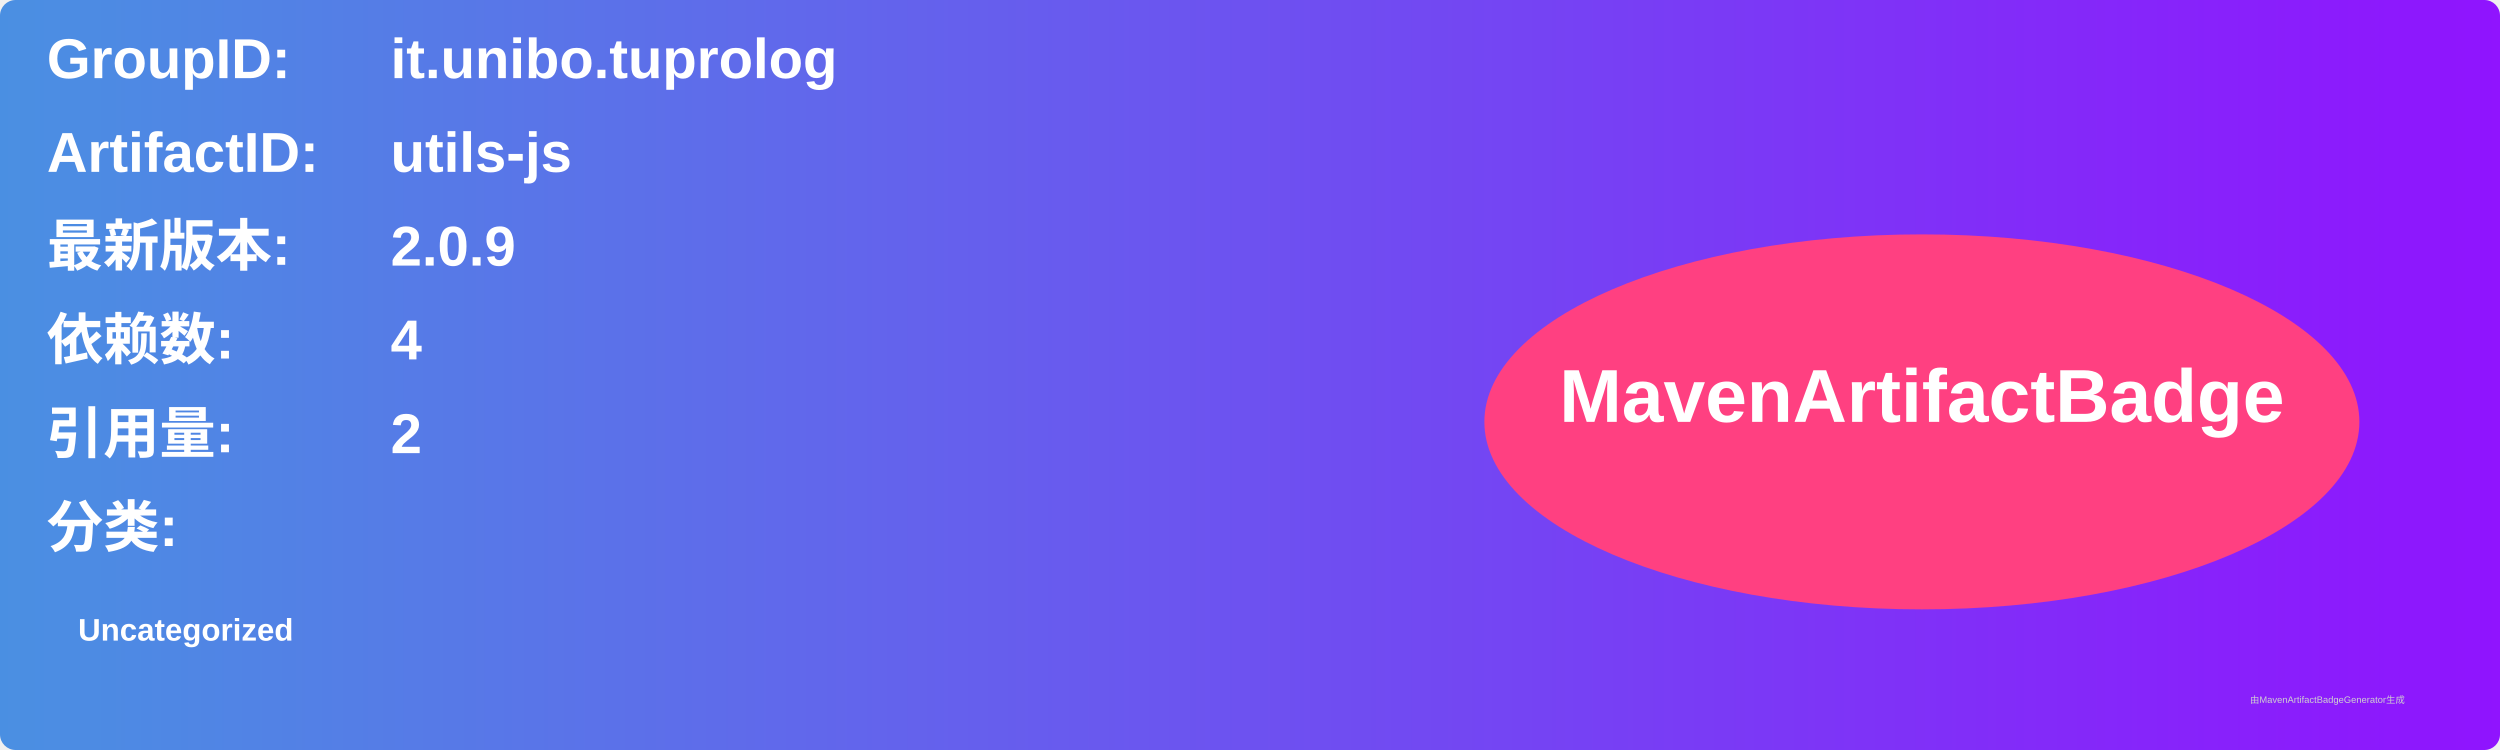
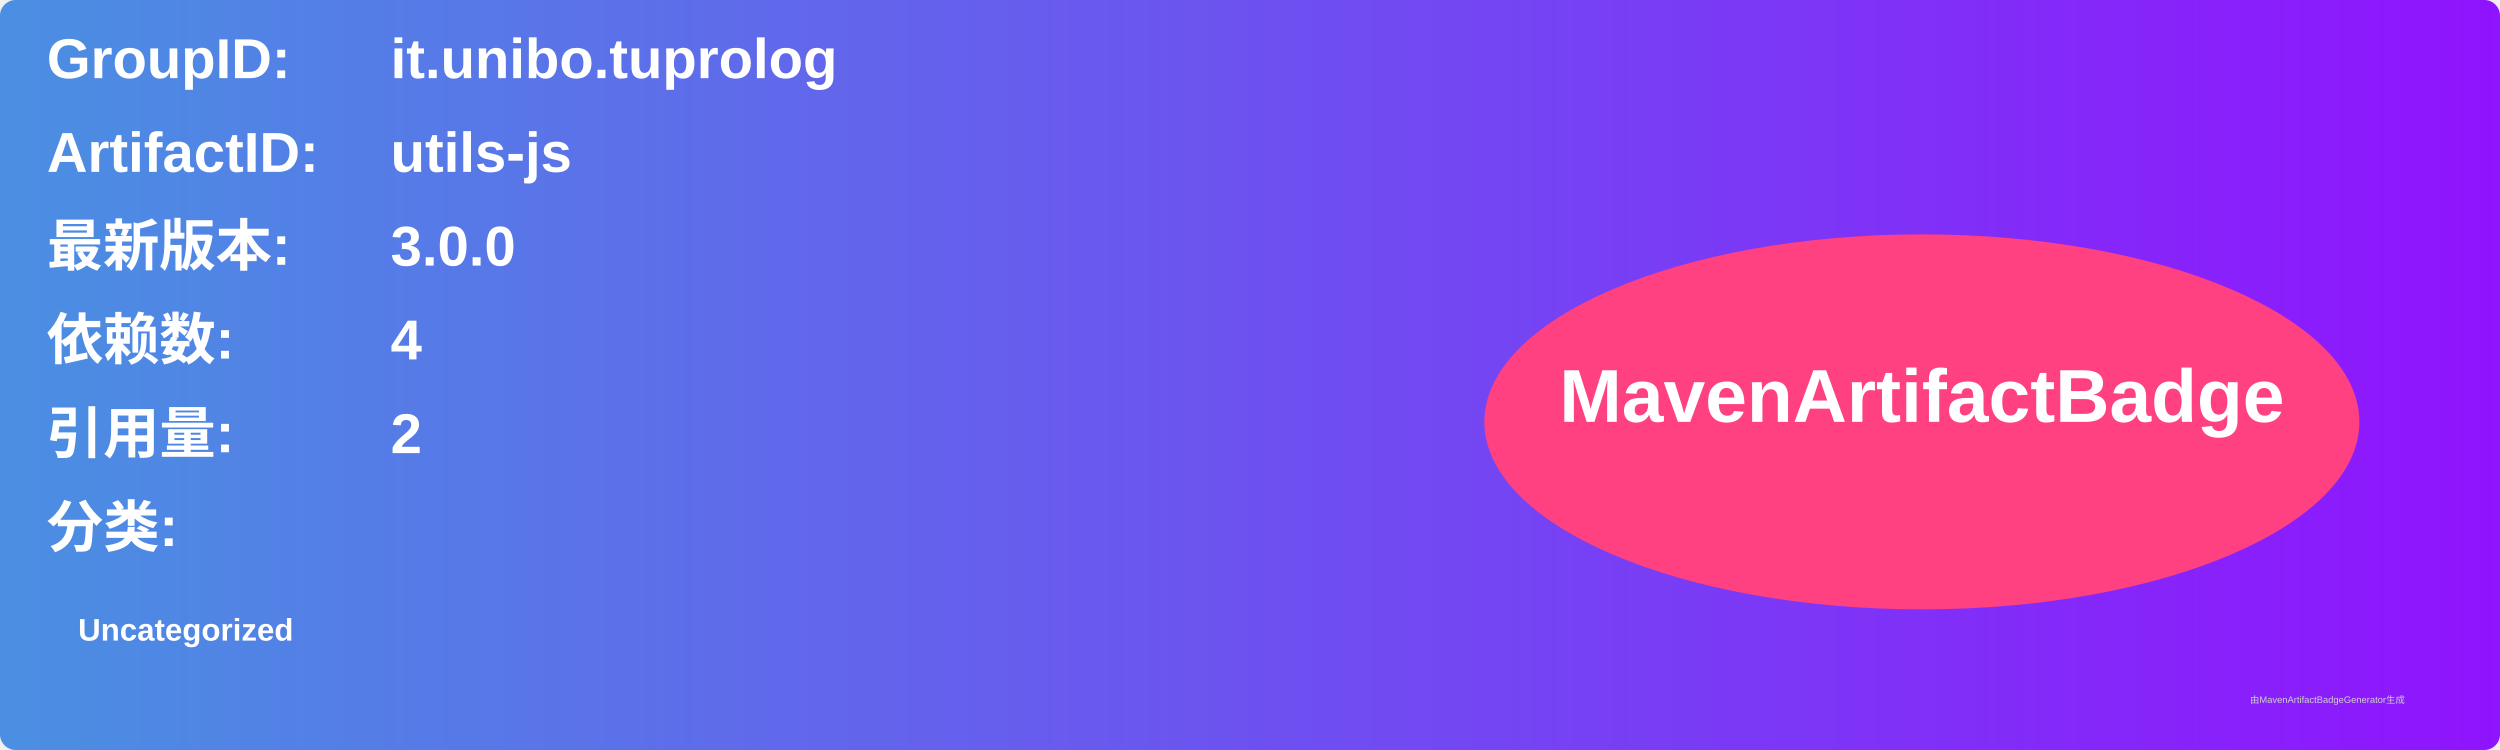
<svg xmlns="http://www.w3.org/2000/svg" width="800" height="240" viewBox="0 0 800 240">
  <linearGradient id="grad" x1="0%" y1="0%" x2="100%" y2="0%">
    <stop offset="0%" stop-color="#4a90e2" />
    <stop offset="100%" stop-color="#9013fe" />
  </linearGradient>
  <rect width="100%" height="100%" rx="5" ry="5" fill="url(#grad)" />
  <g transform="translate(15, 15)">
    <text x="0" y="10" font-family="Arial" font-size="18" fill="white" font-weight="bold" width="260">GroupID:</text>
    <text x="110" y="10" font-family="Arial" font-size="18" fill="white" font-weight="bold" width="460">it.unibo.tuprolog</text>
    <text x="0" y="40" font-family="Arial" font-size="18" fill="white" font-weight="bold" width="260">ArtifactID:</text>
    <text x="110" y="40" font-family="Arial" font-size="18" fill="white" font-weight="bold" width="460">utils-js</text>
    <text x="0" y="70" font-family="Arial" font-size="18" fill="white" font-weight="bold">最新版本:</text>
    <text x="110" y="70" font-family="Arial" font-size="18" fill="white" font-weight="bold">
-       <tspan font-weight="bold">2.0.9</tspan>
+       <tspan font-weight="bold">3.0.0</tspan>
    </text>
    <text x="0" y="100" font-family="Arial" font-size="18" fill="white" font-weight="bold">依赖数: </text>
    <text x="110" y="100" font-family="Arial" font-size="18" fill="white">
      <tspan font-weight="bold">4</tspan>
    </text>
    <text x="0" y="130" font-family="Arial" font-size="18" fill="white" font-weight="bold">引用量: </text>
    <text x="110" y="130" font-family="Arial" font-size="18" fill="white">
      <tspan font-weight="bold">2</tspan>
    </text>
    <text x="0" y="160" font-family="Arial" font-size="18" fill="white" font-weight="bold">分类:</text>
    <text x="10" y="190" font-family="Arial" font-size="10" fill="white">
      <tspan font-weight="bold">Uncategorized</tspan>
    </text>
    <ellipse cx="600" cy="120" rx="140" ry="60" fill="#ff4081" />
    <text x="600" y="120" text-anchor="middle" font-family="Arial" font-size="24" fill="white" font-weight="bold">MavenArtifactBadge</text>
  </g>
  <text x="720" y="225" font-family="Arial" font-size="3" fill="#d0d0d0">由MavenArtifactBadgeGenerator生成</text>
</svg>
